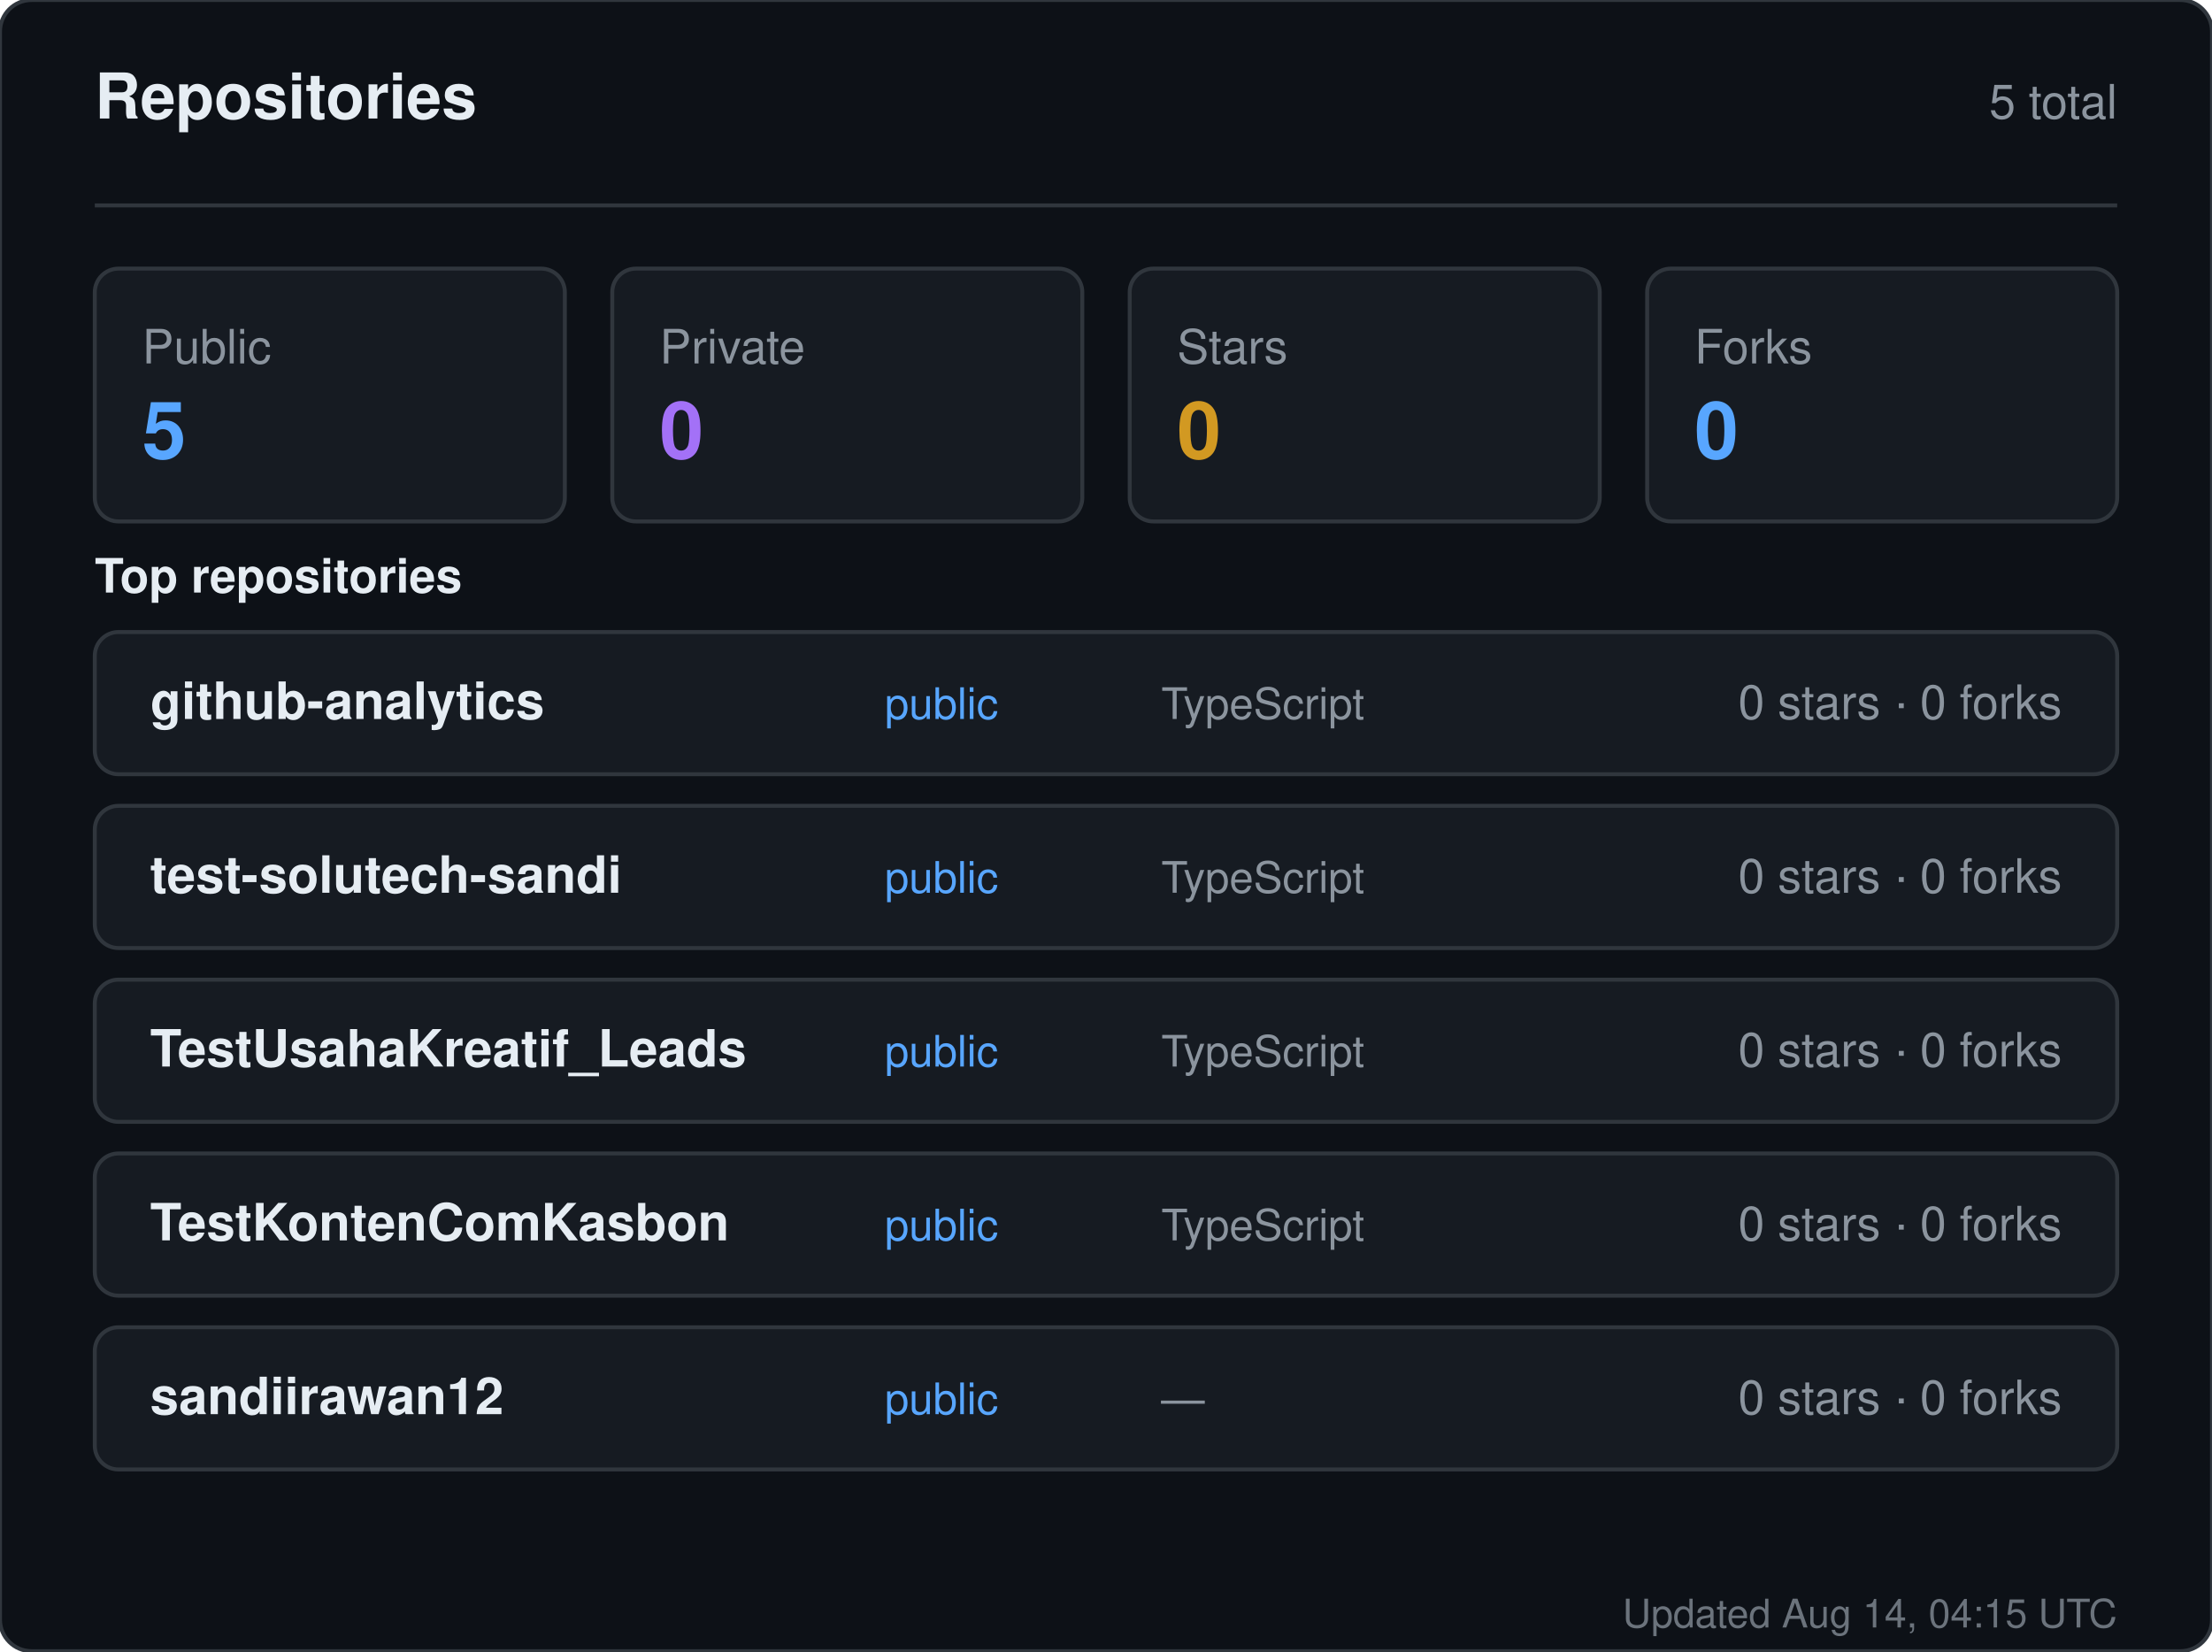
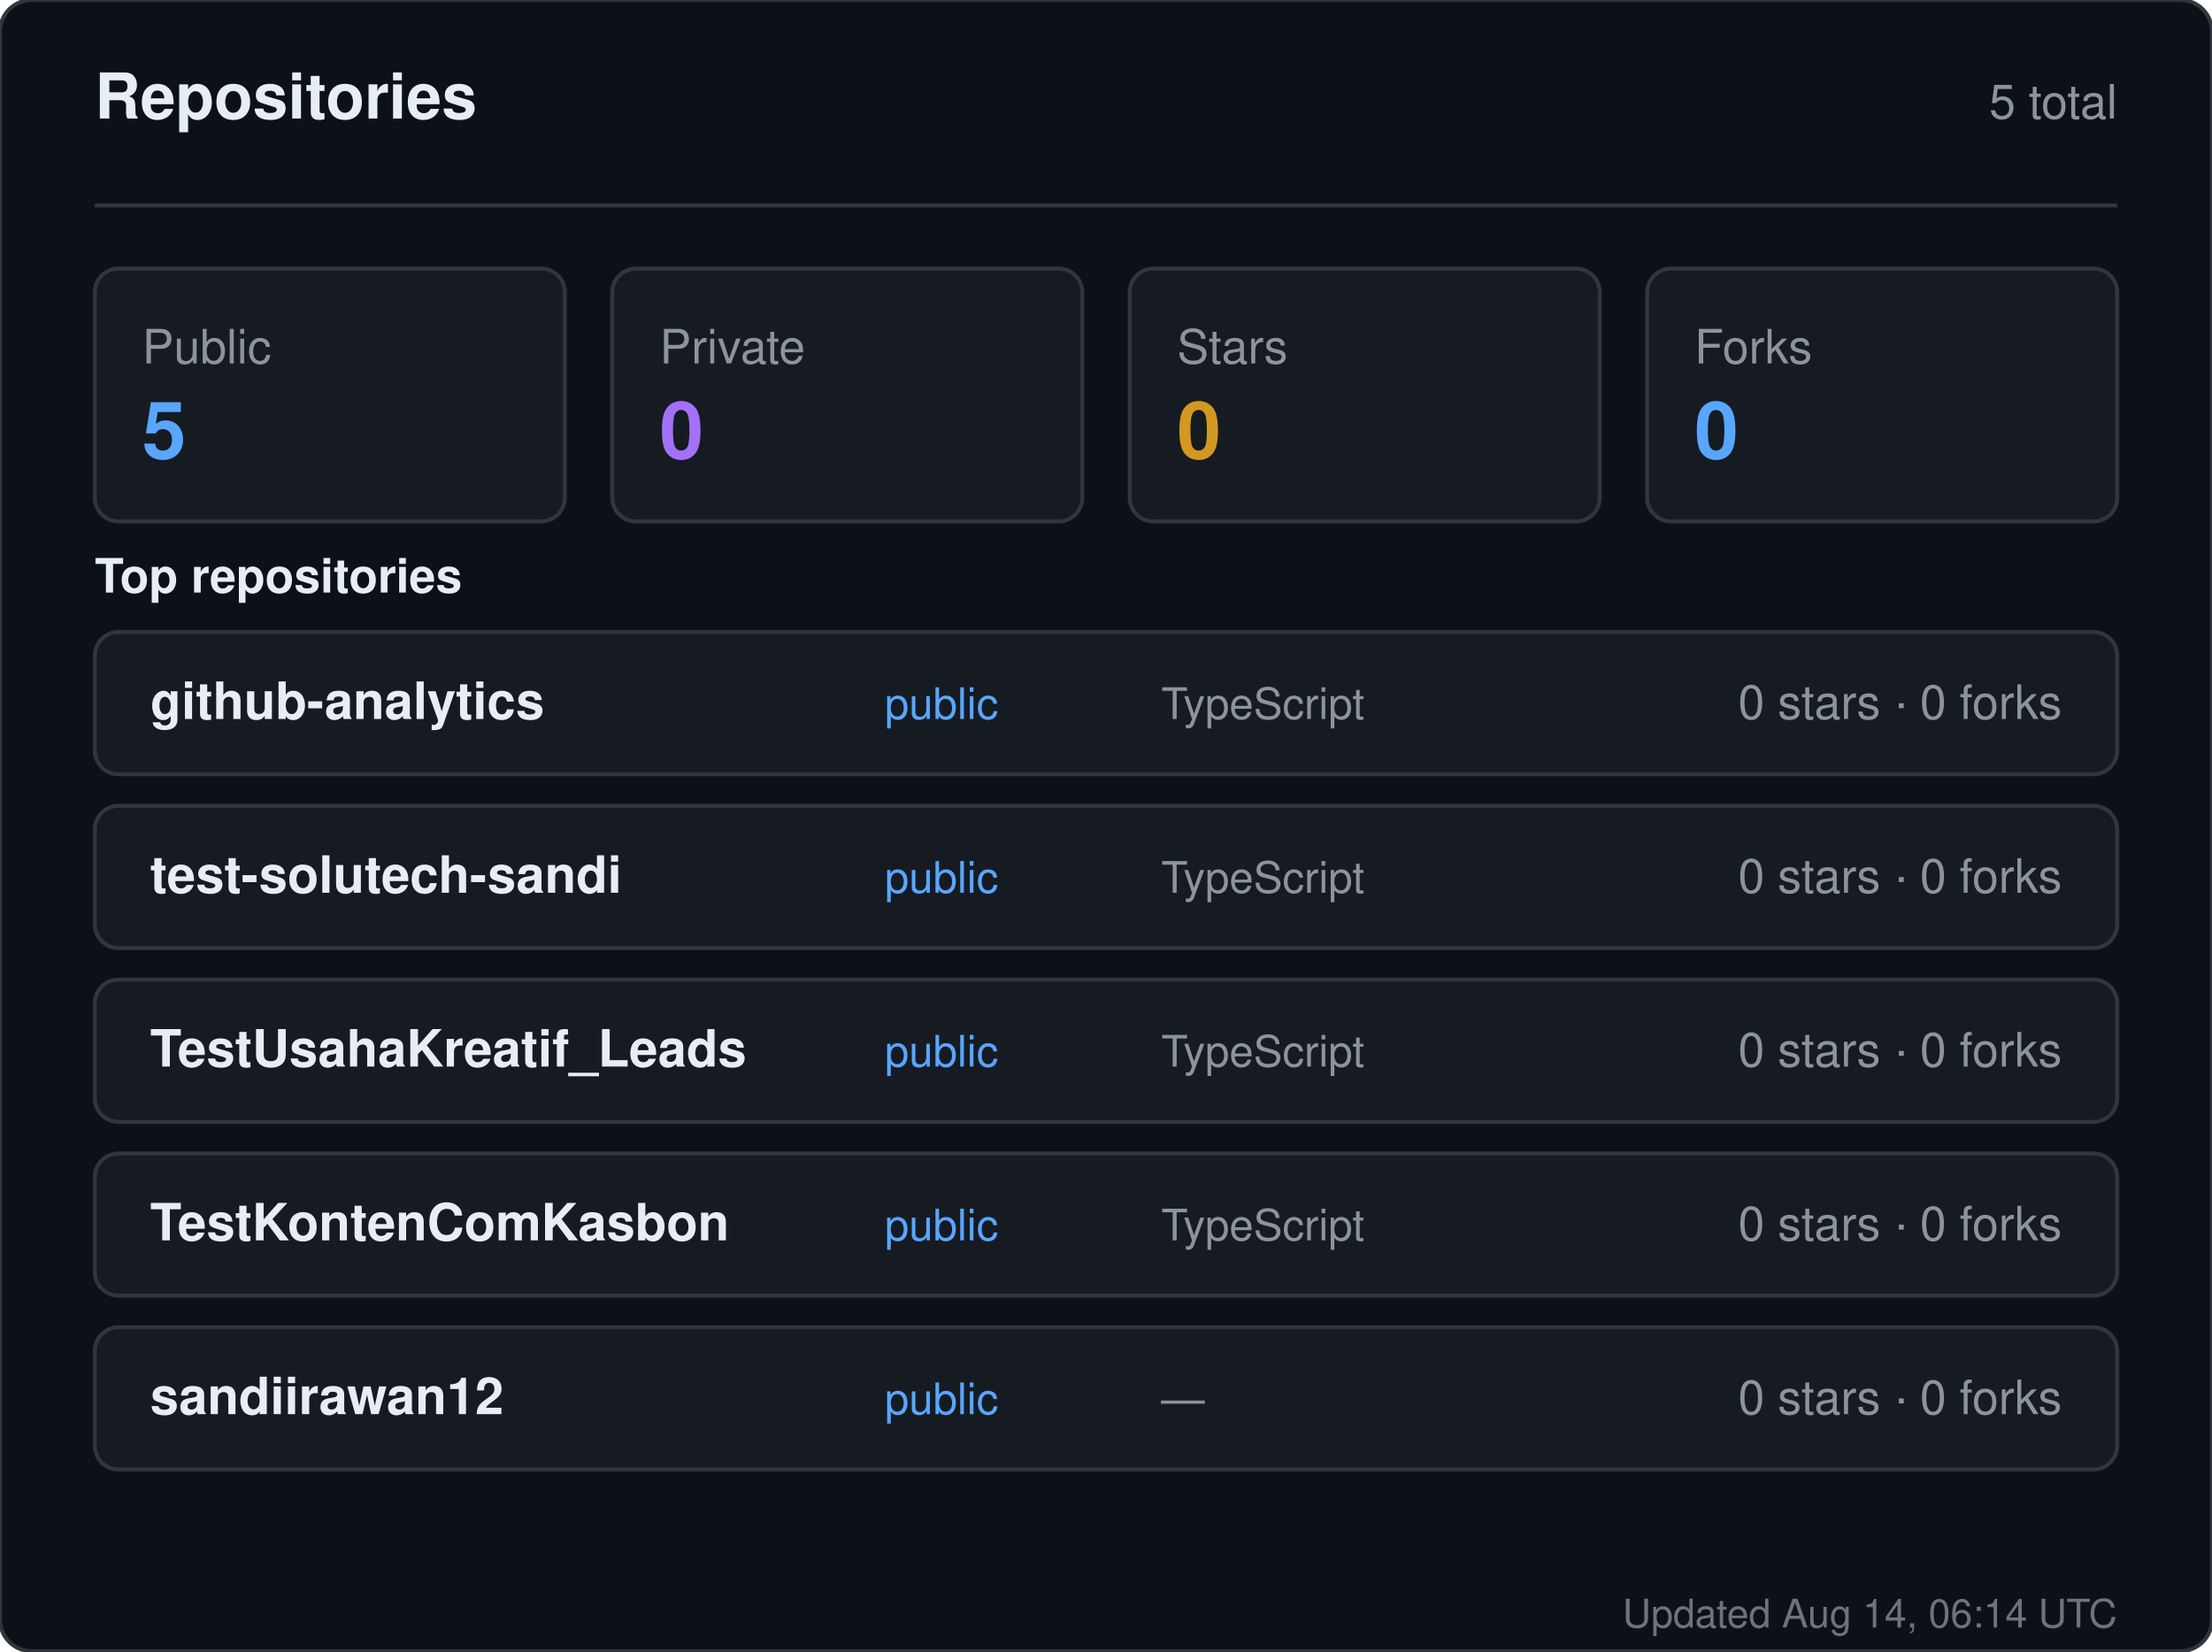
<svg xmlns="http://www.w3.org/2000/svg" width="560" height="418" viewBox="0 0 560 418" role="img" aria-label="Repositories for sandiirawan12">
  <rect width="560" height="418" rx="8" fill="#0d1117" stroke="#30363d" />
  <g font-family="-apple-system, BlinkMacSystemFont, Segoe UI, Helvetica, Arial, sans-serif">
    <text x="24" y="30" fill="#e6edf3" font-size="16" font-weight="700">Repositories</text>
    <text x="536" y="30" fill="#8b949e" font-size="12" text-anchor="end">5 total</text>
    <line x1="24" y1="52" x2="536" y2="52" stroke="#30363d" />
    <rect x="24" y="68" width="119" height="64" rx="6" fill="#161b22" stroke="#30363d" />
    <text x="36" y="92" fill="#8b949e" font-size="12">Public</text>
    <text x="36" y="116" fill="#58a6ff" font-size="20" font-weight="700">5</text>
    <rect x="155" y="68" width="119" height="64" rx="6" fill="#161b22" stroke="#30363d" />
    <text x="167" y="92" fill="#8b949e" font-size="12">Private</text>
    <text x="167" y="116" fill="#a371f7" font-size="20" font-weight="700">0</text>
    <rect x="286" y="68" width="119" height="64" rx="6" fill="#161b22" stroke="#30363d" />
    <text x="298" y="92" fill="#8b949e" font-size="12">Stars</text>
    <text x="298" y="116" fill="#d29922" font-size="20" font-weight="700">0</text>
    <rect x="417" y="68" width="119" height="64" rx="6" fill="#161b22" stroke="#30363d" />
    <text x="429" y="92" fill="#8b949e" font-size="12">Forks</text>
    <text x="429" y="116" fill="#58a6ff" font-size="20" font-weight="700">0</text>
    <text x="24" y="150" fill="#e6edf3" font-size="12" font-weight="600">Top repositories</text>
    <rect x="24" y="160" width="512" height="36" rx="6" fill="#161b22" stroke="#30363d" />
    <text x="38" y="182" fill="#e6edf3" font-size="13" font-weight="600">github-analytics</text>
    <text x="224" y="182" fill="#58a6ff" font-size="11">public</text>
    <text x="294" y="182" fill="#8b949e" font-size="11">TypeScript</text>
    <text x="522" y="182" fill="#8b949e" font-size="12" text-anchor="end">0 stars · 0 forks</text>
    <rect x="24" y="204" width="512" height="36" rx="6" fill="#161b22" stroke="#30363d" />
    <text x="38" y="226" fill="#e6edf3" font-size="13" font-weight="600">test-solutech-sandi</text>
    <text x="224" y="226" fill="#58a6ff" font-size="11">public</text>
    <text x="294" y="226" fill="#8b949e" font-size="11">TypeScript</text>
    <text x="522" y="226" fill="#8b949e" font-size="12" text-anchor="end">0 stars · 0 forks</text>
    <rect x="24" y="248" width="512" height="36" rx="6" fill="#161b22" stroke="#30363d" />
    <text x="38" y="270" fill="#e6edf3" font-size="13" font-weight="600">TestUsahaKreatif_Leads</text>
    <text x="224" y="270" fill="#58a6ff" font-size="11">public</text>
    <text x="294" y="270" fill="#8b949e" font-size="11">TypeScript</text>
    <text x="522" y="270" fill="#8b949e" font-size="12" text-anchor="end">0 stars · 0 forks</text>
    <rect x="24" y="292" width="512" height="36" rx="6" fill="#161b22" stroke="#30363d" />
    <text x="38" y="314" fill="#e6edf3" font-size="13" font-weight="600">TestKontenComKasbon</text>
    <text x="224" y="314" fill="#58a6ff" font-size="11">public</text>
    <text x="294" y="314" fill="#8b949e" font-size="11">TypeScript</text>
    <text x="522" y="314" fill="#8b949e" font-size="12" text-anchor="end">0 stars · 0 forks</text>
    <rect x="24" y="336" width="512" height="36" rx="6" fill="#161b22" stroke="#30363d" />
    <text x="38" y="358" fill="#e6edf3" font-size="13" font-weight="600">sandiirawan12</text>
    <text x="224" y="358" fill="#58a6ff" font-size="11">public</text>
    <text x="294" y="358" fill="#8b949e" font-size="11">—</text>
    <text x="522" y="358" fill="#8b949e" font-size="12" text-anchor="end">0 stars · 0 forks</text>
-     <text x="536" y="412" fill="#8b949e" font-size="10" text-anchor="end" opacity="0.75">Updated Aug 14, 04:15 UTC</text>
+     <text x="536" y="412" fill="#8b949e" font-size="10" text-anchor="end" opacity="0.75">Updated Aug 14, 06:14 UTC</text>
  </g>
</svg>
